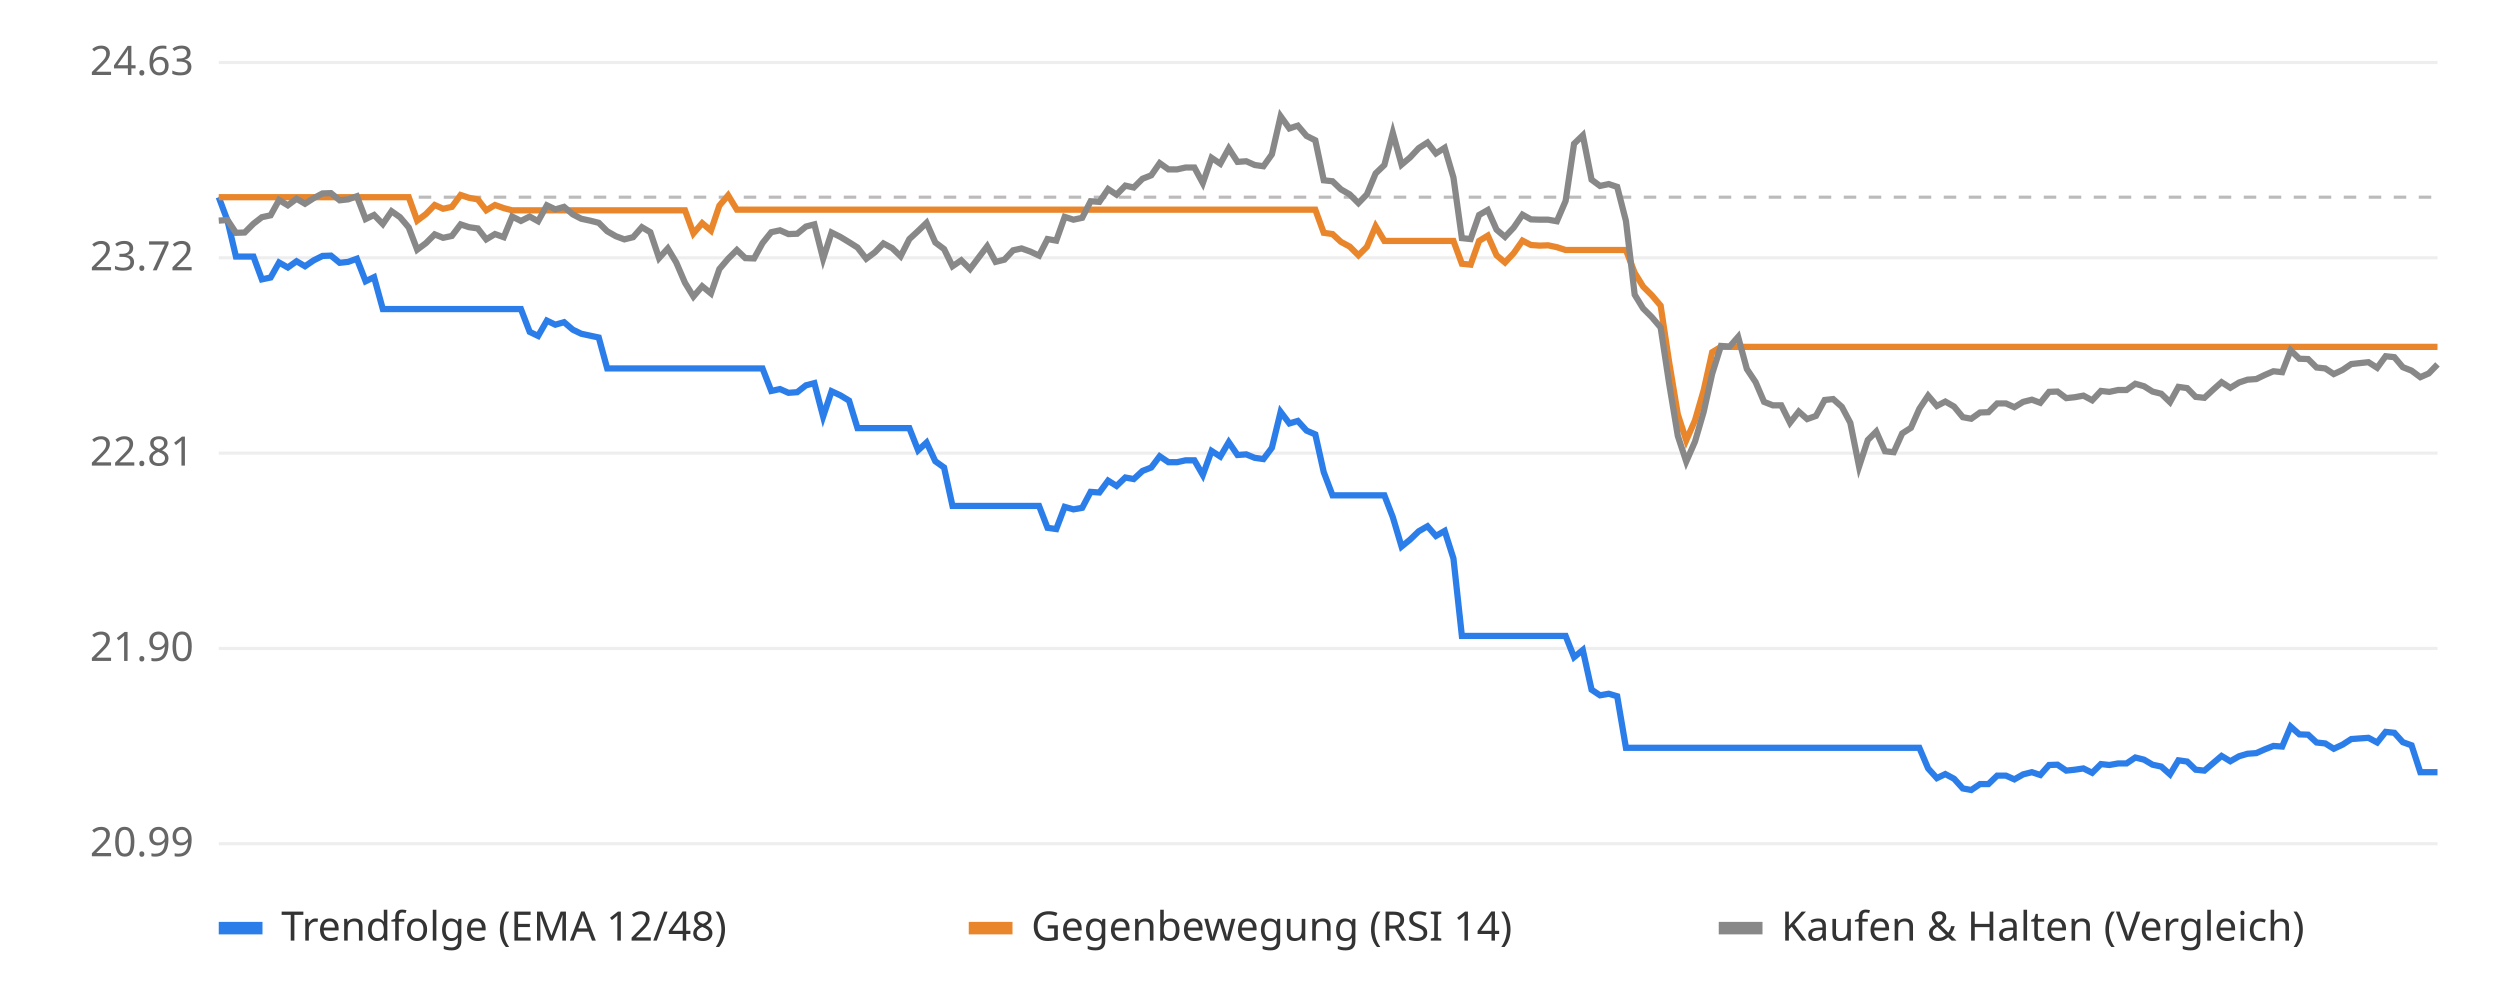
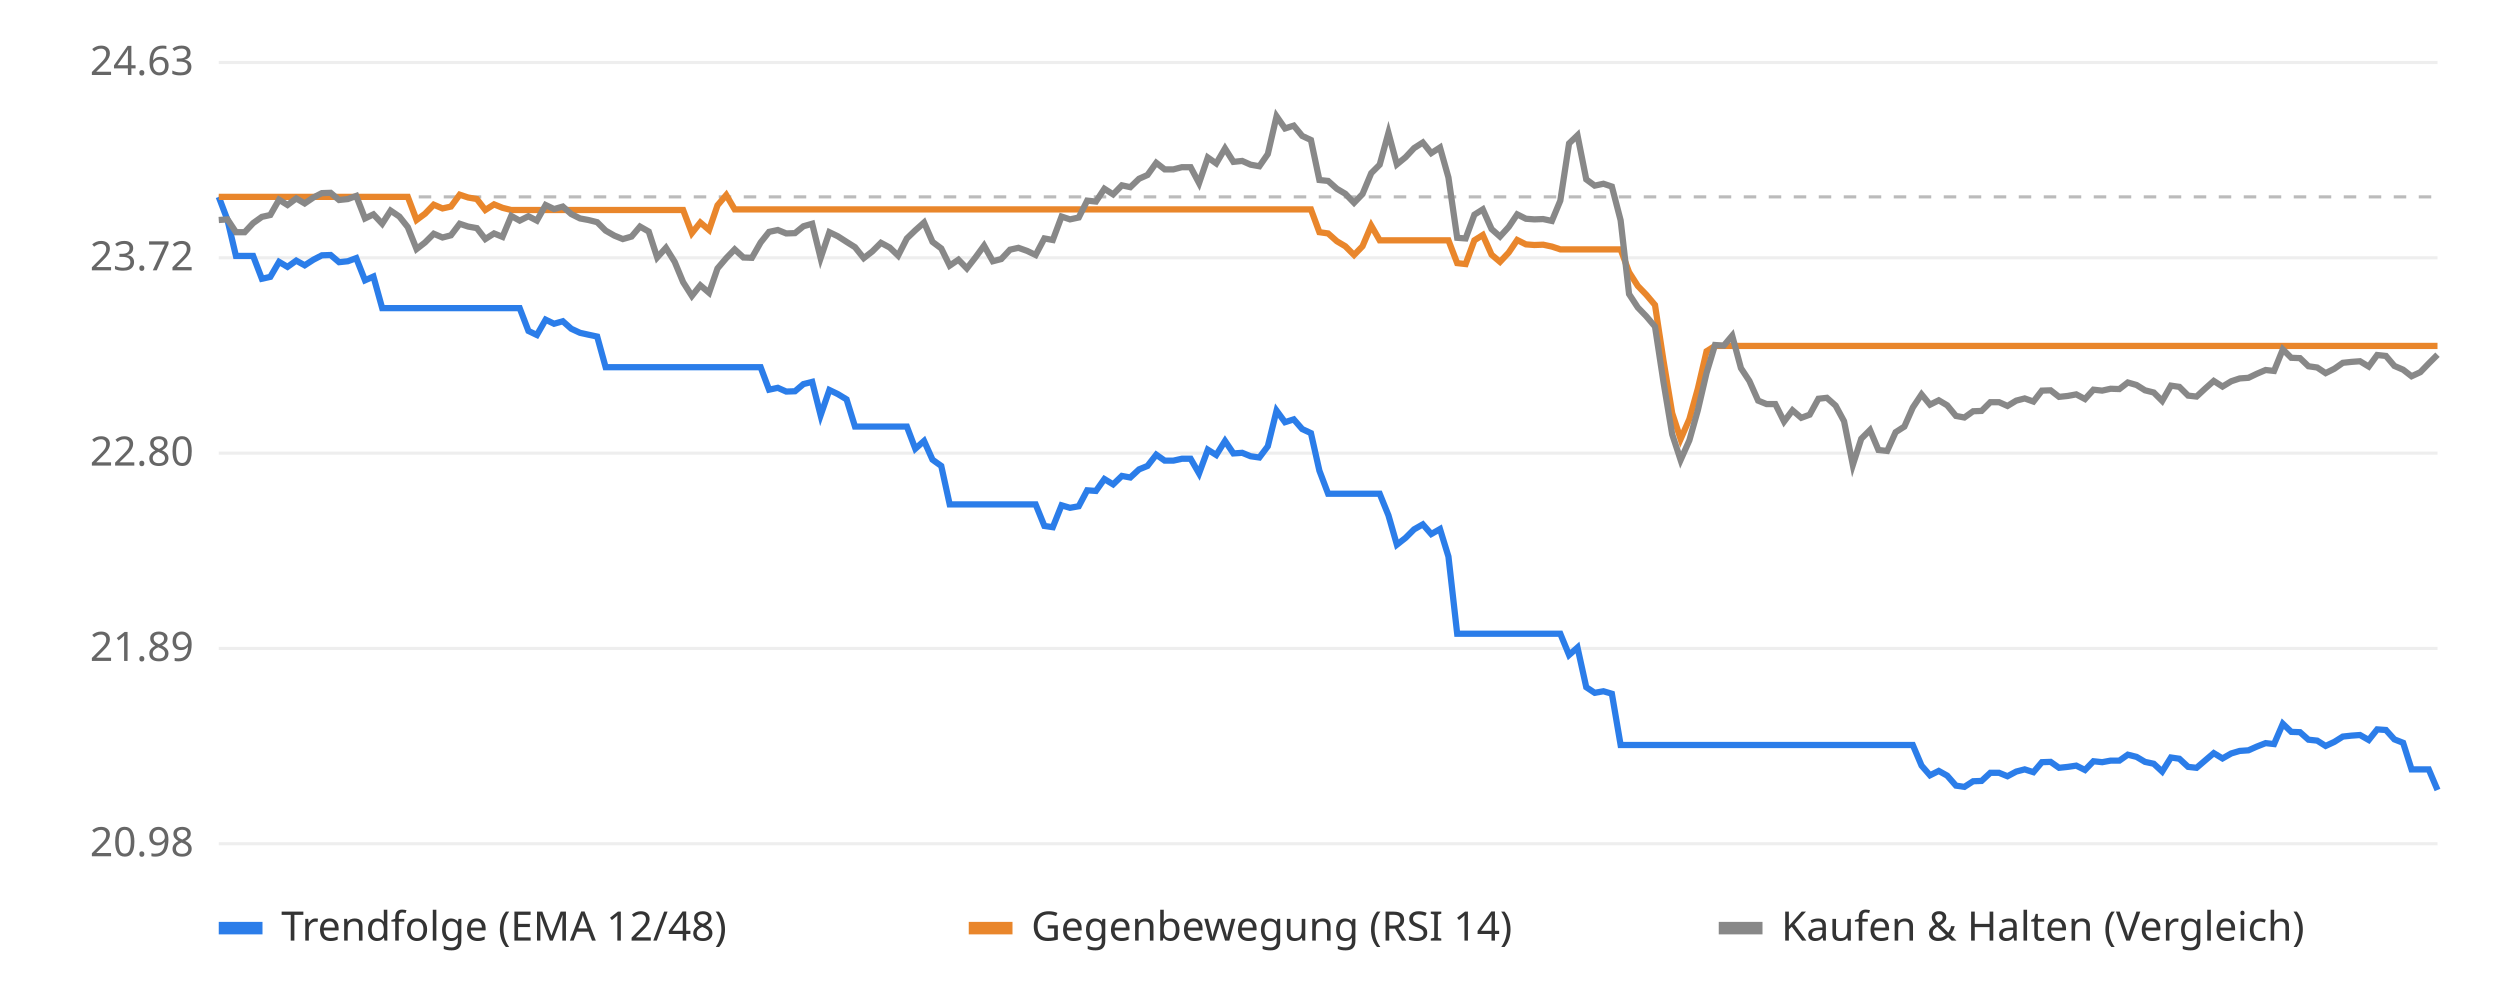
<svg xmlns="http://www.w3.org/2000/svg" viewBox="0 0 800 320" font-family="sans-serif" font-size="13">
  <rect width="800" height="320" fill="#ffffff" />
  <line x1="70" x2="780" y1="270.0" y2="270.0" stroke="#eeeeee" />
-   <text x="62" y="274.0" text-anchor="end" fill="#666">20.99</text>
+   <text x="62" y="274.0" text-anchor="end" fill="#666">20.98</text>
  <line x1="70" x2="780" y1="207.5" y2="207.5" stroke="#eeeeee" />
-   <text x="62" y="211.5" text-anchor="end" fill="#666">21.90</text>
+   <text x="62" y="211.5" text-anchor="end" fill="#666">21.89</text>
  <line x1="70" x2="780" y1="145.0" y2="145.0" stroke="#eeeeee" />
-   <text x="62" y="149.0" text-anchor="end" fill="#666">22.81</text>
+   <text x="62" y="149.0" text-anchor="end" fill="#666">22.80</text>
  <line x1="70" x2="780" y1="82.5" y2="82.5" stroke="#eeeeee" />
  <text x="62" y="86.5" text-anchor="end" fill="#666">23.72</text>
  <line x1="70" x2="780" y1="20.0" y2="20.0" stroke="#eeeeee" />
  <text x="62" y="24.0" text-anchor="end" fill="#666">24.63</text>
-   <line x1="70" x2="780" y1="63.1" y2="63.1" stroke="#bbbbbb" stroke-dasharray="4 4" />
-   <polyline points="70.0,63.1 72.8,70.6 75.5,82.1 78.3,82.1 81.1,82.1 83.8,89.4 86.6,88.8 89.3,84.0 92.1,85.6 94.9,83.6 97.6,85.2 100.4,83.3 103.2,81.9 105.9,81.8 108.7,84.1 111.4,83.8 114.2,82.8 117.0,90.0 119.7,88.7 122.5,98.9 125.3,98.9 128.0,98.9 130.8,98.9 133.5,98.9 136.3,98.9 139.1,98.9 141.8,98.9 144.6,98.9 147.4,98.9 150.1,98.9 152.9,98.9 155.6,98.9 158.4,98.9 161.2,98.9 163.9,98.9 166.7,98.9 169.5,106.2 172.2,107.5 175.0,102.6 177.7,103.9 180.5,103.1 183.3,105.5 186.0,106.8 188.8,107.4 191.6,108.0 194.3,117.9 197.1,117.9 199.8,117.9 202.6,117.9 205.4,117.9 208.1,117.9 210.9,117.9 213.7,117.9 216.4,117.9 219.2,117.9 221.9,117.9 224.7,117.9 227.5,117.9 230.2,117.9 233.0,117.9 235.8,117.9 238.5,117.9 241.3,117.9 244.0,117.9 246.8,125.1 249.6,124.5 252.3,125.7 255.1,125.5 257.9,123.3 260.6,122.6 263.4,133.3 266.1,125.2 268.9,126.5 271.7,128.2 274.4,137.0 277.2,137.0 280.0,137.0 282.7,137.0 285.5,137.0 288.2,137.0 291.0,137.0 293.8,144.1 296.5,141.6 299.3,147.6 302.1,149.6 304.8,161.9 307.6,161.9 310.4,161.9 313.1,161.9 315.9,161.9 318.6,161.9 321.4,161.9 324.2,161.9 326.9,161.9 329.7,161.9 332.5,161.9 335.2,168.9 338.0,169.3 340.7,162.2 343.5,163.0 346.3,162.5 349.0,157.4 351.8,157.6 354.6,153.8 357.3,155.5 360.1,152.8 362.8,153.3 365.6,150.7 368.4,149.6 371.1,146.0 373.9,147.9 376.7,147.9 379.4,147.3 382.2,147.3 384.9,152.0 387.7,144.3 390.5,146.1 393.2,141.5 396.0,145.6 398.8,145.4 401.5,146.5 404.3,146.9 407.0,143.3 409.8,131.8 412.6,135.5 415.3,134.7 418.1,137.8 420.9,139.0 423.6,151.1 426.4,158.5 429.1,158.5 431.9,158.5 434.7,158.5 437.4,158.5 440.2,158.5 443.0,158.5 445.7,165.5 448.5,174.9 451.2,172.7 454.0,170.0 456.8,168.4 459.5,171.5 462.3,169.9 465.1,178.7 467.8,203.5 470.6,203.5 473.3,203.5 476.1,203.5 478.9,203.5 481.6,203.5 484.4,203.5 487.2,203.5 489.9,203.5 492.7,203.5 495.4,203.5 498.2,203.5 501.0,203.5 503.7,210.3 506.5,208.0 509.3,220.7 512.0,222.5 514.8,222.0 517.5,222.8 520.3,239.3 523.1,239.3 525.8,239.3 528.6,239.3 531.4,239.3 534.1,239.3 536.9,239.3 539.6,239.3 542.4,239.3 545.2,239.3 547.9,239.3 550.7,239.3 553.5,239.3 556.2,239.3 559.0,239.3 561.8,239.3 564.5,239.3 567.3,239.3 570.0,239.3 572.8,239.3 575.6,239.3 578.3,239.3 581.1,239.3 583.9,239.3 586.6,239.3 589.4,239.3 592.1,239.3 594.9,239.3 597.7,239.3 600.4,239.3 603.2,239.3 606.0,239.3 608.7,239.3 611.5,239.3 614.2,239.3 617.0,245.9 619.8,249.0 622.5,247.7 625.3,249.2 628.1,252.3 630.8,252.8 633.6,250.9 636.3,250.9 639.1,248.2 641.9,248.2 644.6,249.4 647.4,247.8 650.2,247.1 652.9,248.0 655.7,244.8 658.4,244.7 661.2,246.6 664.0,246.3 666.7,245.9 669.5,247.3 672.3,244.5 675.0,244.8 677.8,244.3 680.5,244.3 683.3,242.4 686.1,243.1 688.8,244.7 691.6,245.3 694.4,247.8 697.1,243.3 699.9,243.7 702.6,246.3 705.4,246.6 708.2,244.2 710.9,241.9 713.7,243.6 716.5,242.0 719.2,241.2 722.0,241.0 724.7,239.8 727.5,238.7 730.3,238.9 733.0,232.5 735.8,235.0 738.6,235.1 741.3,237.6 744.1,237.9 746.8,239.6 749.6,238.3 752.4,236.5 755.1,236.3 757.9,236.1 760.7,237.6 763.4,234.2 766.2,234.5 768.9,237.5 771.7,238.5 774.5,247.1 777.2,247.1 780.0,247.1" fill="none" stroke="#2b7de9" stroke-width="2" />
-   <polyline points="70.0,63.1 72.8,63.1 75.5,63.1 78.3,63.1 81.1,63.1 83.8,63.1 86.6,63.1 89.3,63.1 92.1,63.1 94.9,63.1 97.6,63.1 100.4,63.1 103.2,63.1 105.9,63.1 108.7,63.1 111.4,63.1 114.2,63.1 117.0,63.1 119.7,63.1 122.5,63.1 125.3,63.1 128.0,63.1 130.8,63.1 133.5,70.6 136.3,68.5 139.1,65.6 141.8,66.8 144.6,66.2 147.4,62.4 150.1,63.3 152.9,63.8 155.6,67.3 158.4,65.6 161.2,66.6 163.9,67.3 166.7,67.3 169.5,67.3 172.2,67.3 175.0,67.3 177.7,67.3 180.5,67.3 183.3,67.3 186.0,67.3 188.8,67.3 191.6,67.3 194.3,67.3 197.1,67.3 199.8,67.3 202.6,67.3 205.4,67.3 208.1,67.3 210.9,67.3 213.7,67.3 216.4,67.3 219.2,67.3 221.9,74.7 224.7,71.4 227.5,73.8 230.2,65.8 233.0,62.5 235.8,67.1 238.5,67.1 241.3,67.1 244.0,67.1 246.8,67.1 249.6,67.1 252.3,67.1 255.1,67.1 257.9,67.1 260.6,67.1 263.4,67.1 266.1,67.1 268.9,67.1 271.7,67.1 274.4,67.1 277.2,67.1 280.0,67.1 282.7,67.1 285.5,67.1 288.2,67.1 291.0,67.1 293.8,67.1 296.5,67.1 299.3,67.1 302.1,67.1 304.8,67.1 307.6,67.1 310.4,67.1 313.1,67.1 315.9,67.1 318.6,67.1 321.4,67.1 324.2,67.1 326.9,67.1 329.7,67.1 332.5,67.1 335.2,67.1 338.0,67.1 340.7,67.1 343.5,67.1 346.3,67.1 349.0,67.1 351.8,67.1 354.6,67.1 357.3,67.1 360.1,67.1 362.8,67.1 365.6,67.1 368.4,67.1 371.1,67.1 373.9,67.1 376.7,67.1 379.4,67.1 382.2,67.1 384.9,67.1 387.7,67.1 390.5,67.1 393.2,67.1 396.0,67.1 398.8,67.1 401.5,67.1 404.3,67.1 407.0,67.1 409.8,67.1 412.6,67.1 415.3,67.1 418.1,67.1 420.9,67.1 423.6,74.5 426.4,74.9 429.1,77.4 431.9,78.9 434.7,81.7 437.4,79.0 440.2,72.4 443.0,77.1 445.7,77.1 448.5,77.1 451.2,77.1 454.0,77.1 456.8,77.1 459.5,77.1 462.3,77.1 465.1,77.1 467.8,84.4 470.6,84.7 473.3,77.1 476.1,75.4 478.9,81.7 481.6,84.0 484.4,81.0 487.2,77.0 489.9,78.4 492.7,78.6 495.4,78.5 498.2,79.1 501.0,80.0 503.7,80.0 506.5,80.0 509.3,80.0 512.0,80.0 514.8,80.0 517.5,80.0 520.3,80.0 523.1,87.3 525.8,91.7 528.6,94.5 531.4,97.8 534.1,115.7 536.9,132.6 539.6,140.9 542.4,134.5 545.2,124.8 547.9,112.7 550.7,111.0 553.5,111.0 556.2,111.0 559.0,111.0 561.8,111.0 564.5,111.0 567.3,111.0 570.0,111.0 572.8,111.0 575.6,111.0 578.3,111.0 581.1,111.0 583.9,111.0 586.6,111.0 589.4,111.0 592.1,111.0 594.9,111.0 597.7,111.0 600.4,111.0 603.2,111.0 606.0,111.0 608.7,111.0 611.5,111.0 614.2,111.0 617.0,111.0 619.8,111.0 622.5,111.0 625.3,111.0 628.1,111.0 630.8,111.0 633.6,111.0 636.3,111.0 639.1,111.0 641.9,111.0 644.6,111.0 647.4,111.0 650.2,111.0 652.9,111.0 655.7,111.0 658.4,111.0 661.2,111.0 664.0,111.0 666.7,111.0 669.5,111.0 672.3,111.0 675.0,111.0 677.8,111.0 680.5,111.0 683.3,111.0 686.1,111.0 688.8,111.0 691.6,111.0 694.4,111.0 697.1,111.0 699.9,111.0 702.6,111.0 705.4,111.0 708.2,111.0 710.9,111.0 713.7,111.0 716.5,111.0 719.2,111.0 722.0,111.0 724.7,111.0 727.5,111.0 730.3,111.0 733.0,111.0 735.8,111.0 738.6,111.0 741.3,111.0 744.1,111.0 746.8,111.0 749.6,111.0 752.4,111.0 755.1,111.0 757.9,111.0 760.7,111.0 763.4,111.0 766.2,111.0 768.9,111.0 771.7,111.0 774.5,111.0 777.2,111.0 780.0,111.0" fill="none" stroke="#e9862b" stroke-width="2" />
-   <polyline points="70.0,70.6 72.8,70.4 75.5,74.5 78.3,74.4 81.1,71.6 83.8,69.5 86.6,68.9 89.3,64.0 92.1,65.7 94.9,63.6 97.6,65.2 100.4,63.4 103.2,61.9 105.9,61.8 108.7,64.1 111.4,63.8 114.2,62.8 117.0,70.1 119.7,68.8 122.5,71.7 125.3,67.6 128.0,69.5 130.8,72.8 133.5,79.9 136.3,77.8 139.1,75.0 141.8,76.1 144.6,75.5 147.4,71.8 150.1,72.7 152.9,73.1 155.6,76.6 158.4,74.9 161.2,75.9 163.9,69.3 166.7,70.7 169.5,69.3 172.2,70.8 175.0,65.7 177.7,67.0 180.5,66.2 183.3,68.6 186.0,70.0 188.8,70.6 191.6,71.3 194.3,74.0 197.1,75.6 199.8,76.6 202.6,75.9 205.4,72.7 208.1,74.3 210.9,82.6 213.7,79.5 216.4,84.0 219.2,90.5 221.9,94.9 224.7,91.6 227.5,93.9 230.2,86.1 233.0,82.8 235.8,80.0 238.5,82.6 241.3,82.7 244.0,77.8 246.8,74.3 249.6,73.7 252.3,74.9 255.1,74.8 257.9,72.5 260.6,71.8 263.4,82.8 266.1,74.4 268.9,75.8 271.7,77.5 274.4,79.2 277.2,82.8 280.0,80.7 282.7,77.9 285.5,79.4 288.2,82.0 291.0,76.5 293.8,73.9 296.5,71.3 299.3,77.6 302.1,79.7 304.8,85.2 307.6,83.3 310.4,86.1 313.1,82.5 315.9,78.8 318.6,83.8 321.4,83.1 324.2,80.1 326.9,79.5 329.7,80.5 332.5,81.8 335.2,76.5 338.0,77.0 340.7,69.4 343.5,70.3 346.3,69.7 349.0,64.4 351.8,64.6 354.6,60.5 357.3,62.3 360.1,59.4 362.8,60.0 365.6,57.2 368.4,56.1 371.1,52.2 373.9,54.2 376.7,54.2 379.4,53.6 382.2,53.6 384.9,58.6 387.7,50.5 390.5,52.4 393.2,47.5 396.0,51.8 398.8,51.6 401.5,52.8 404.3,53.2 407.0,49.4 409.8,37.2 412.6,41.1 415.3,40.2 418.1,43.5 420.9,44.9 423.6,57.7 426.4,58.0 429.1,60.6 431.9,62.2 434.7,65.0 437.4,62.2 440.2,55.5 443.0,52.8 445.7,42.5 448.5,52.7 451.2,50.4 454.0,47.4 456.8,45.6 459.5,49.1 462.3,47.3 465.1,56.8 467.8,76.2 470.6,76.5 473.3,68.8 476.1,67.2 478.9,73.5 481.6,75.8 484.4,72.8 487.2,68.7 489.9,70.2 492.7,70.3 495.4,70.3 498.2,70.8 501.0,64.3 503.7,46.0 506.5,43.3 509.3,57.5 512.0,59.5 514.8,58.9 517.5,59.8 520.3,70.7 523.1,94.3 525.8,98.7 528.6,101.5 531.4,104.8 534.1,122.6 536.9,139.5 539.6,147.7 542.4,141.3 545.2,131.7 547.9,119.6 550.7,110.7 553.5,110.9 556.2,107.8 559.0,118.1 561.8,122.3 564.5,128.6 567.3,129.7 570.0,129.7 572.8,135.3 575.6,131.7 578.3,134.1 581.1,133.1 583.9,128.0 586.6,127.7 589.4,130.2 592.1,135.3 594.9,149.3 597.7,140.8 600.4,138.1 603.2,144.4 606.0,144.7 608.7,138.7 611.5,136.9 614.2,130.8 617.0,126.6 619.8,129.9 622.5,128.5 625.3,130.1 628.1,133.5 630.8,134.0 633.6,132.0 636.3,131.9 639.1,129.1 641.9,129.1 644.6,130.3 647.4,128.6 650.2,127.9 652.9,128.9 655.7,125.4 658.4,125.3 661.2,127.4 664.0,127.1 666.7,126.6 669.5,128.1 672.3,125.1 675.0,125.4 677.8,124.8 680.5,124.8 683.3,122.8 686.1,123.6 688.8,125.3 691.6,126.0 694.4,128.7 697.1,123.8 699.9,124.2 702.6,127.0 705.4,127.3 708.2,124.7 710.9,122.3 713.7,124.1 716.5,122.4 719.2,121.5 722.0,121.3 724.7,120.0 727.5,118.8 730.3,119.1 733.0,112.1 735.8,114.8 738.6,114.9 741.3,117.6 744.1,117.9 746.8,119.7 749.6,118.4 752.4,116.5 755.1,116.2 757.9,115.9 760.7,117.7 763.4,114.0 766.2,114.3 768.9,117.5 771.7,118.6 774.5,120.7 777.2,119.5 780.0,116.6" fill="none" stroke="#888888" stroke-width="2" />
+   <line x1="70" x2="780" y1="63.0" y2="63.0" stroke="#bbbbbb" stroke-dasharray="4 4" />
+   <polyline points="70.0,63.0 72.8,70.4 75.5,81.9 78.3,81.9 81.0,81.9 83.8,89.2 86.5,88.6 89.3,83.8 92.0,85.4 94.8,83.4 97.5,84.9 100.3,83.1 103.0,81.7 105.8,81.6 108.5,83.9 111.3,83.6 114.0,82.6 116.8,89.7 119.5,88.5 122.3,98.6 125.0,98.6 127.8,98.6 130.5,98.6 133.3,98.6 136.0,98.6 138.8,98.6 141.6,98.6 144.3,98.6 147.1,98.6 149.8,98.6 152.6,98.6 155.3,98.6 158.1,98.6 160.8,98.6 163.6,98.6 166.3,98.6 169.1,105.9 171.8,107.2 174.6,102.3 177.3,103.6 180.1,102.8 182.8,105.2 185.6,106.5 188.3,107.1 191.1,107.7 193.8,117.5 196.6,117.5 199.3,117.5 202.1,117.5 204.8,117.5 207.6,117.5 210.3,117.5 213.1,117.5 215.9,117.5 218.6,117.5 221.4,117.5 224.1,117.5 226.9,117.5 229.6,117.5 232.4,117.5 235.1,117.5 237.9,117.5 240.6,117.5 243.4,117.5 246.1,124.7 248.9,124.1 251.6,125.3 254.4,125.2 257.1,122.9 259.9,122.2 262.6,132.9 265.4,124.8 268.1,126.1 270.9,127.8 273.6,136.5 276.4,136.5 279.1,136.5 281.9,136.5 284.7,136.5 287.4,136.5 290.2,136.5 292.9,143.6 295.7,141.1 298.4,147.1 301.2,149.1 303.9,161.4 306.7,161.4 309.4,161.4 312.2,161.4 314.9,161.4 317.7,161.4 320.4,161.4 323.2,161.4 325.9,161.4 328.7,161.4 331.4,161.4 334.2,168.3 336.9,168.7 339.7,161.7 342.4,162.5 345.2,162.0 347.9,156.9 350.7,157.1 353.4,153.3 356.2,155.0 359.0,152.3 361.7,152.8 364.5,150.2 367.2,149.1 370.0,145.5 372.7,147.4 375.5,147.4 378.2,146.8 381.0,146.8 383.7,151.5 386.5,143.9 389.2,145.6 392.0,141.1 394.7,145.1 397.5,144.9 400.2,146.0 403.0,146.4 405.7,142.8 408.5,131.4 411.2,135.1 414.0,134.2 416.7,137.3 419.5,138.6 422.2,150.6 425.0,158.0 427.8,158.0 430.5,158.0 433.3,158.0 436.0,158.0 438.8,158.0 441.5,158.0 444.3,164.9 447.0,174.3 449.8,172.1 452.5,169.4 455.3,167.8 458.0,170.9 460.8,169.3 463.5,178.1 466.3,202.8 469.0,202.8 471.8,202.8 474.5,202.8 477.3,202.8 480.0,202.8 482.8,202.8 485.5,202.8 488.3,202.8 491.0,202.8 493.8,202.8 496.6,202.8 499.3,202.8 502.1,209.6 504.8,207.2 507.6,219.9 510.3,221.7 513.1,221.2 515.8,222.0 518.6,238.4 521.3,238.4 524.1,238.4 526.8,238.4 529.6,238.4 532.3,238.4 535.1,238.4 537.8,238.4 540.6,238.4 543.3,238.4 546.1,238.4 548.8,238.4 551.6,238.4 554.3,238.4 557.1,238.4 559.8,238.4 562.6,238.4 565.3,238.4 568.1,238.4 570.9,238.4 573.6,238.4 576.4,238.4 579.1,238.4 581.9,238.4 584.6,238.4 587.4,238.4 590.1,238.4 592.9,238.4 595.6,238.4 598.4,238.4 601.1,238.4 603.9,238.4 606.6,238.4 609.4,238.4 612.1,238.4 614.9,245.0 617.6,248.1 620.4,246.7 623.1,248.2 625.9,251.4 628.6,251.8 631.4,250.0 634.1,249.9 636.9,247.3 639.7,247.3 642.4,248.4 645.2,246.9 647.9,246.2 650.7,247.1 653.4,243.9 656.2,243.8 658.9,245.7 661.7,245.4 664.4,245.0 667.2,246.4 669.9,243.6 672.7,243.9 675.4,243.4 678.2,243.4 680.9,241.5 683.7,242.2 686.4,243.8 689.2,244.4 691.9,246.9 694.7,242.4 697.4,242.8 700.2,245.4 702.9,245.7 705.7,243.3 708.4,241.0 711.2,242.7 714.0,241.1 716.7,240.3 719.5,240.1 722.2,238.9 725.0,237.8 727.7,238.1 730.5,231.6 733.2,234.2 736.0,234.3 738.7,236.7 741.5,237.0 744.2,238.7 747.0,237.4 749.7,235.7 752.5,235.4 755.2,235.2 758.0,236.8 760.7,233.4 763.5,233.6 766.2,236.6 769.0,237.7 771.7,246.2 774.5,246.2 777.2,246.2 780.0,252.8" fill="none" stroke="#2b7de9" stroke-width="2" />
+   <polyline points="70.0,63.0 72.8,63.0 75.5,63.0 78.3,63.0 81.0,63.0 83.8,63.0 86.5,63.0 89.3,63.0 92.0,63.0 94.8,63.0 97.5,63.0 100.3,63.0 103.0,63.0 105.8,63.0 108.5,63.0 111.3,63.0 114.0,63.0 116.8,63.0 119.5,63.0 122.3,63.0 125.0,63.0 127.8,63.0 130.5,63.0 133.3,70.4 136.0,68.4 138.8,65.5 141.6,66.7 144.3,66.1 147.1,62.3 149.8,63.2 152.6,63.7 155.3,67.2 158.1,65.4 160.8,66.5 163.6,67.2 166.3,67.2 169.1,67.2 171.8,67.2 174.6,67.2 177.3,67.2 180.1,67.2 182.8,67.2 185.6,67.2 188.3,67.2 191.1,67.2 193.8,67.2 196.6,67.2 199.3,67.2 202.1,67.2 204.8,67.2 207.6,67.2 210.3,67.2 213.1,67.2 215.9,67.2 218.6,67.2 221.4,74.6 224.1,71.2 226.9,73.6 229.6,65.7 232.4,62.4 235.1,67.0 237.9,67.0 240.6,67.0 243.4,67.0 246.1,67.0 248.9,67.0 251.6,67.0 254.4,67.0 257.1,67.0 259.9,67.0 262.6,67.0 265.4,67.0 268.1,67.0 270.9,67.0 273.6,67.0 276.4,67.0 279.1,67.0 281.9,67.0 284.7,67.0 287.4,67.0 290.2,67.0 292.9,67.0 295.7,67.0 298.4,67.0 301.2,67.0 303.9,67.0 306.7,67.0 309.4,67.0 312.2,67.0 314.9,67.0 317.7,67.0 320.4,67.0 323.2,67.0 325.9,67.0 328.7,67.0 331.4,67.0 334.2,67.0 336.9,67.0 339.7,67.0 342.4,67.0 345.2,67.0 347.9,67.0 350.7,67.0 353.4,67.0 356.2,67.0 359.0,67.0 361.7,67.0 364.5,67.0 367.2,67.0 370.0,67.0 372.7,67.0 375.5,67.0 378.2,67.0 381.0,67.0 383.7,67.0 386.5,67.0 389.2,67.0 392.0,67.0 394.7,67.0 397.5,67.0 400.2,67.0 403.0,67.0 405.7,67.0 408.5,67.0 411.2,67.0 414.0,67.0 416.7,67.0 419.5,67.0 422.2,74.3 425.0,74.7 427.8,77.2 430.5,78.8 433.3,81.6 436.0,78.8 438.8,72.2 441.5,76.9 444.3,76.9 447.0,76.9 449.8,76.9 452.5,76.9 455.3,76.9 458.0,76.9 460.8,76.9 463.5,76.9 466.3,84.2 469.0,84.5 471.8,76.9 474.5,75.2 477.3,81.5 480.0,83.8 482.8,80.8 485.5,76.8 488.3,78.2 491.0,78.4 493.8,78.3 496.6,78.9 499.3,79.8 502.1,79.8 504.8,79.8 507.6,79.8 510.3,79.8 513.1,79.8 515.8,79.8 518.6,79.8 521.3,87.1 524.1,91.5 526.8,94.3 529.6,97.6 532.3,115.3 535.1,132.2 537.8,140.5 540.6,134.1 543.3,124.4 546.1,112.4 548.8,110.7 551.6,110.7 554.3,110.7 557.1,110.7 559.8,110.7 562.6,110.7 565.3,110.7 568.1,110.7 570.9,110.7 573.6,110.7 576.4,110.7 579.1,110.7 581.9,110.7 584.6,110.7 587.4,110.7 590.1,110.7 592.9,110.7 595.6,110.7 598.4,110.7 601.1,110.7 603.9,110.7 606.6,110.7 609.4,110.7 612.1,110.7 614.9,110.7 617.6,110.7 620.4,110.7 623.1,110.7 625.9,110.7 628.6,110.7 631.4,110.7 634.1,110.7 636.9,110.7 639.7,110.7 642.4,110.7 645.2,110.7 647.9,110.7 650.7,110.7 653.4,110.7 656.2,110.7 658.9,110.7 661.7,110.7 664.4,110.7 667.2,110.7 669.9,110.7 672.7,110.7 675.4,110.7 678.2,110.7 680.9,110.7 683.7,110.7 686.4,110.7 689.2,110.7 691.9,110.7 694.7,110.7 697.4,110.7 700.2,110.7 702.9,110.7 705.7,110.7 708.4,110.7 711.2,110.7 714.0,110.7 716.7,110.7 719.5,110.7 722.2,110.7 725.0,110.7 727.7,110.7 730.5,110.7 733.2,110.7 736.0,110.7 738.7,110.7 741.5,110.7 744.2,110.7 747.0,110.7 749.7,110.7 752.5,110.7 755.2,110.7 758.0,110.7 760.7,110.7 763.5,110.7 766.2,110.7 769.0,110.7 771.7,110.7 774.5,110.7 777.2,110.7 780.0,110.7" fill="none" stroke="#e9862b" stroke-width="2" />
+   <polyline points="70.0,70.4 72.8,70.2 75.5,74.3 78.3,74.3 81.0,71.4 83.8,69.4 86.5,68.8 89.3,63.9 92.0,65.6 94.8,63.5 97.5,65.1 100.3,63.2 103.0,61.8 105.8,61.7 108.5,64.0 111.3,63.7 114.0,62.7 116.8,69.9 119.5,68.6 122.3,71.6 125.0,67.4 127.8,69.3 130.5,72.7 133.3,79.7 136.0,77.6 138.8,74.8 141.6,76.0 144.3,75.3 147.1,71.6 149.8,72.5 152.6,73.0 155.3,76.5 158.1,74.7 160.8,75.8 163.6,69.1 166.3,70.6 169.1,69.2 171.8,70.6 174.6,65.6 177.3,66.9 180.1,66.1 182.8,68.5 185.6,69.9 188.3,70.4 191.1,71.1 193.8,73.8 196.6,75.4 199.3,76.5 202.1,75.7 204.8,72.5 207.6,74.1 210.3,82.4 213.1,79.3 215.9,83.8 218.6,90.3 221.4,94.7 224.1,91.3 226.9,93.7 229.6,85.9 232.4,82.6 235.1,79.8 237.9,82.4 240.6,82.5 243.4,77.6 246.1,74.2 248.9,73.6 251.6,74.7 254.4,74.6 257.1,72.4 259.9,71.6 262.6,82.6 265.4,74.3 268.1,75.6 270.9,77.4 273.6,79.1 276.4,82.6 279.1,80.5 281.9,77.7 284.7,79.2 287.4,81.8 290.2,76.3 292.9,73.7 295.7,71.2 298.4,77.4 301.2,79.5 303.9,85.0 306.7,83.1 309.4,85.9 312.2,82.3 314.9,78.6 317.7,83.6 320.4,82.9 323.2,79.9 325.9,79.3 328.7,80.3 331.4,81.6 334.2,76.3 336.9,76.8 339.7,69.3 342.4,70.2 345.2,69.6 347.9,64.2 350.7,64.5 353.4,60.4 356.2,62.2 359.0,59.3 361.7,59.9 364.5,57.2 367.2,56.0 370.0,52.1 372.7,54.2 375.5,54.2 378.2,53.5 381.0,53.5 383.7,58.6 386.5,50.4 389.2,52.3 392.0,47.5 394.7,51.8 397.5,51.5 400.2,52.7 403.0,53.2 405.7,49.3 408.5,37.2 411.2,41.1 414.0,40.2 416.7,43.5 419.5,44.8 422.2,57.6 425.0,57.9 427.8,60.4 430.5,62.0 433.3,64.9 436.0,62.1 438.8,55.4 441.5,52.7 444.3,42.5 447.0,52.6 449.8,50.3 452.5,47.4 455.3,45.6 458.0,49.0 460.8,47.2 463.5,56.8 466.3,76.1 469.0,76.3 471.8,68.7 474.5,67.0 477.3,73.3 480.0,75.7 482.8,72.6 485.5,68.6 488.3,70.0 491.0,70.2 493.8,70.1 496.6,70.7 499.3,64.2 502.1,45.9 504.8,43.3 507.6,57.4 510.3,59.4 513.1,58.8 515.8,59.7 518.6,70.5 521.3,94.1 524.1,98.4 526.8,101.2 529.6,104.5 532.3,122.2 535.1,139.0 537.8,147.2 540.6,140.9 543.3,131.3 546.1,119.3 548.8,110.4 551.6,110.6 554.3,107.4 557.1,117.8 559.8,121.9 562.6,128.2 565.3,129.3 568.1,129.3 570.9,134.9 573.6,131.3 576.4,133.7 579.1,132.7 581.9,127.6 584.6,127.3 587.4,129.8 590.1,134.8 592.9,148.8 595.6,140.4 598.4,137.6 601.1,144.0 603.9,144.3 606.6,138.3 609.4,136.5 612.1,130.4 614.9,126.2 617.6,129.5 620.4,128.1 623.1,129.7 625.9,133.1 628.6,133.6 631.4,131.6 634.1,131.5 636.9,128.7 639.7,128.7 642.4,129.9 645.2,128.2 647.9,127.5 650.7,128.5 653.4,125.0 656.2,124.9 658.9,127.0 661.7,126.7 664.4,126.2 667.2,127.7 669.9,124.7 672.7,125.0 675.4,124.4 678.2,124.5 680.9,122.4 683.7,123.2 686.4,124.9 689.2,125.6 691.9,128.3 694.7,123.4 697.4,123.8 700.2,126.6 702.9,126.9 705.7,124.3 708.4,121.9 711.2,123.7 714.0,122.0 716.7,121.1 719.5,120.9 722.2,119.6 725.0,118.4 727.7,118.7 730.5,111.8 733.2,114.5 736.0,114.6 738.7,117.2 741.5,117.6 744.2,119.4 747.0,118.0 749.7,116.1 752.5,115.8 755.2,115.6 758.0,117.3 760.7,113.6 763.5,113.9 766.2,117.1 769.0,118.3 771.7,120.4 774.5,119.1 777.2,116.3 780.0,113.5" fill="none" stroke="#888888" stroke-width="2" />
  <rect x="70" y="295" width="14" height="4" fill="#2b7de9" />
  <text x="90" y="301" fill="#333">Trendfolge (EMA 12/48)</text>
  <rect x="310" y="295" width="14" height="4" fill="#e9862b" />
  <text x="330" y="301" fill="#333">Gegenbewegung (RSI 14)</text>
  <rect x="550" y="295" width="14" height="4" fill="#888888" />
  <text x="570" y="301" fill="#333">Kaufen &amp; Halten (Vergleich)</text>
</svg>
